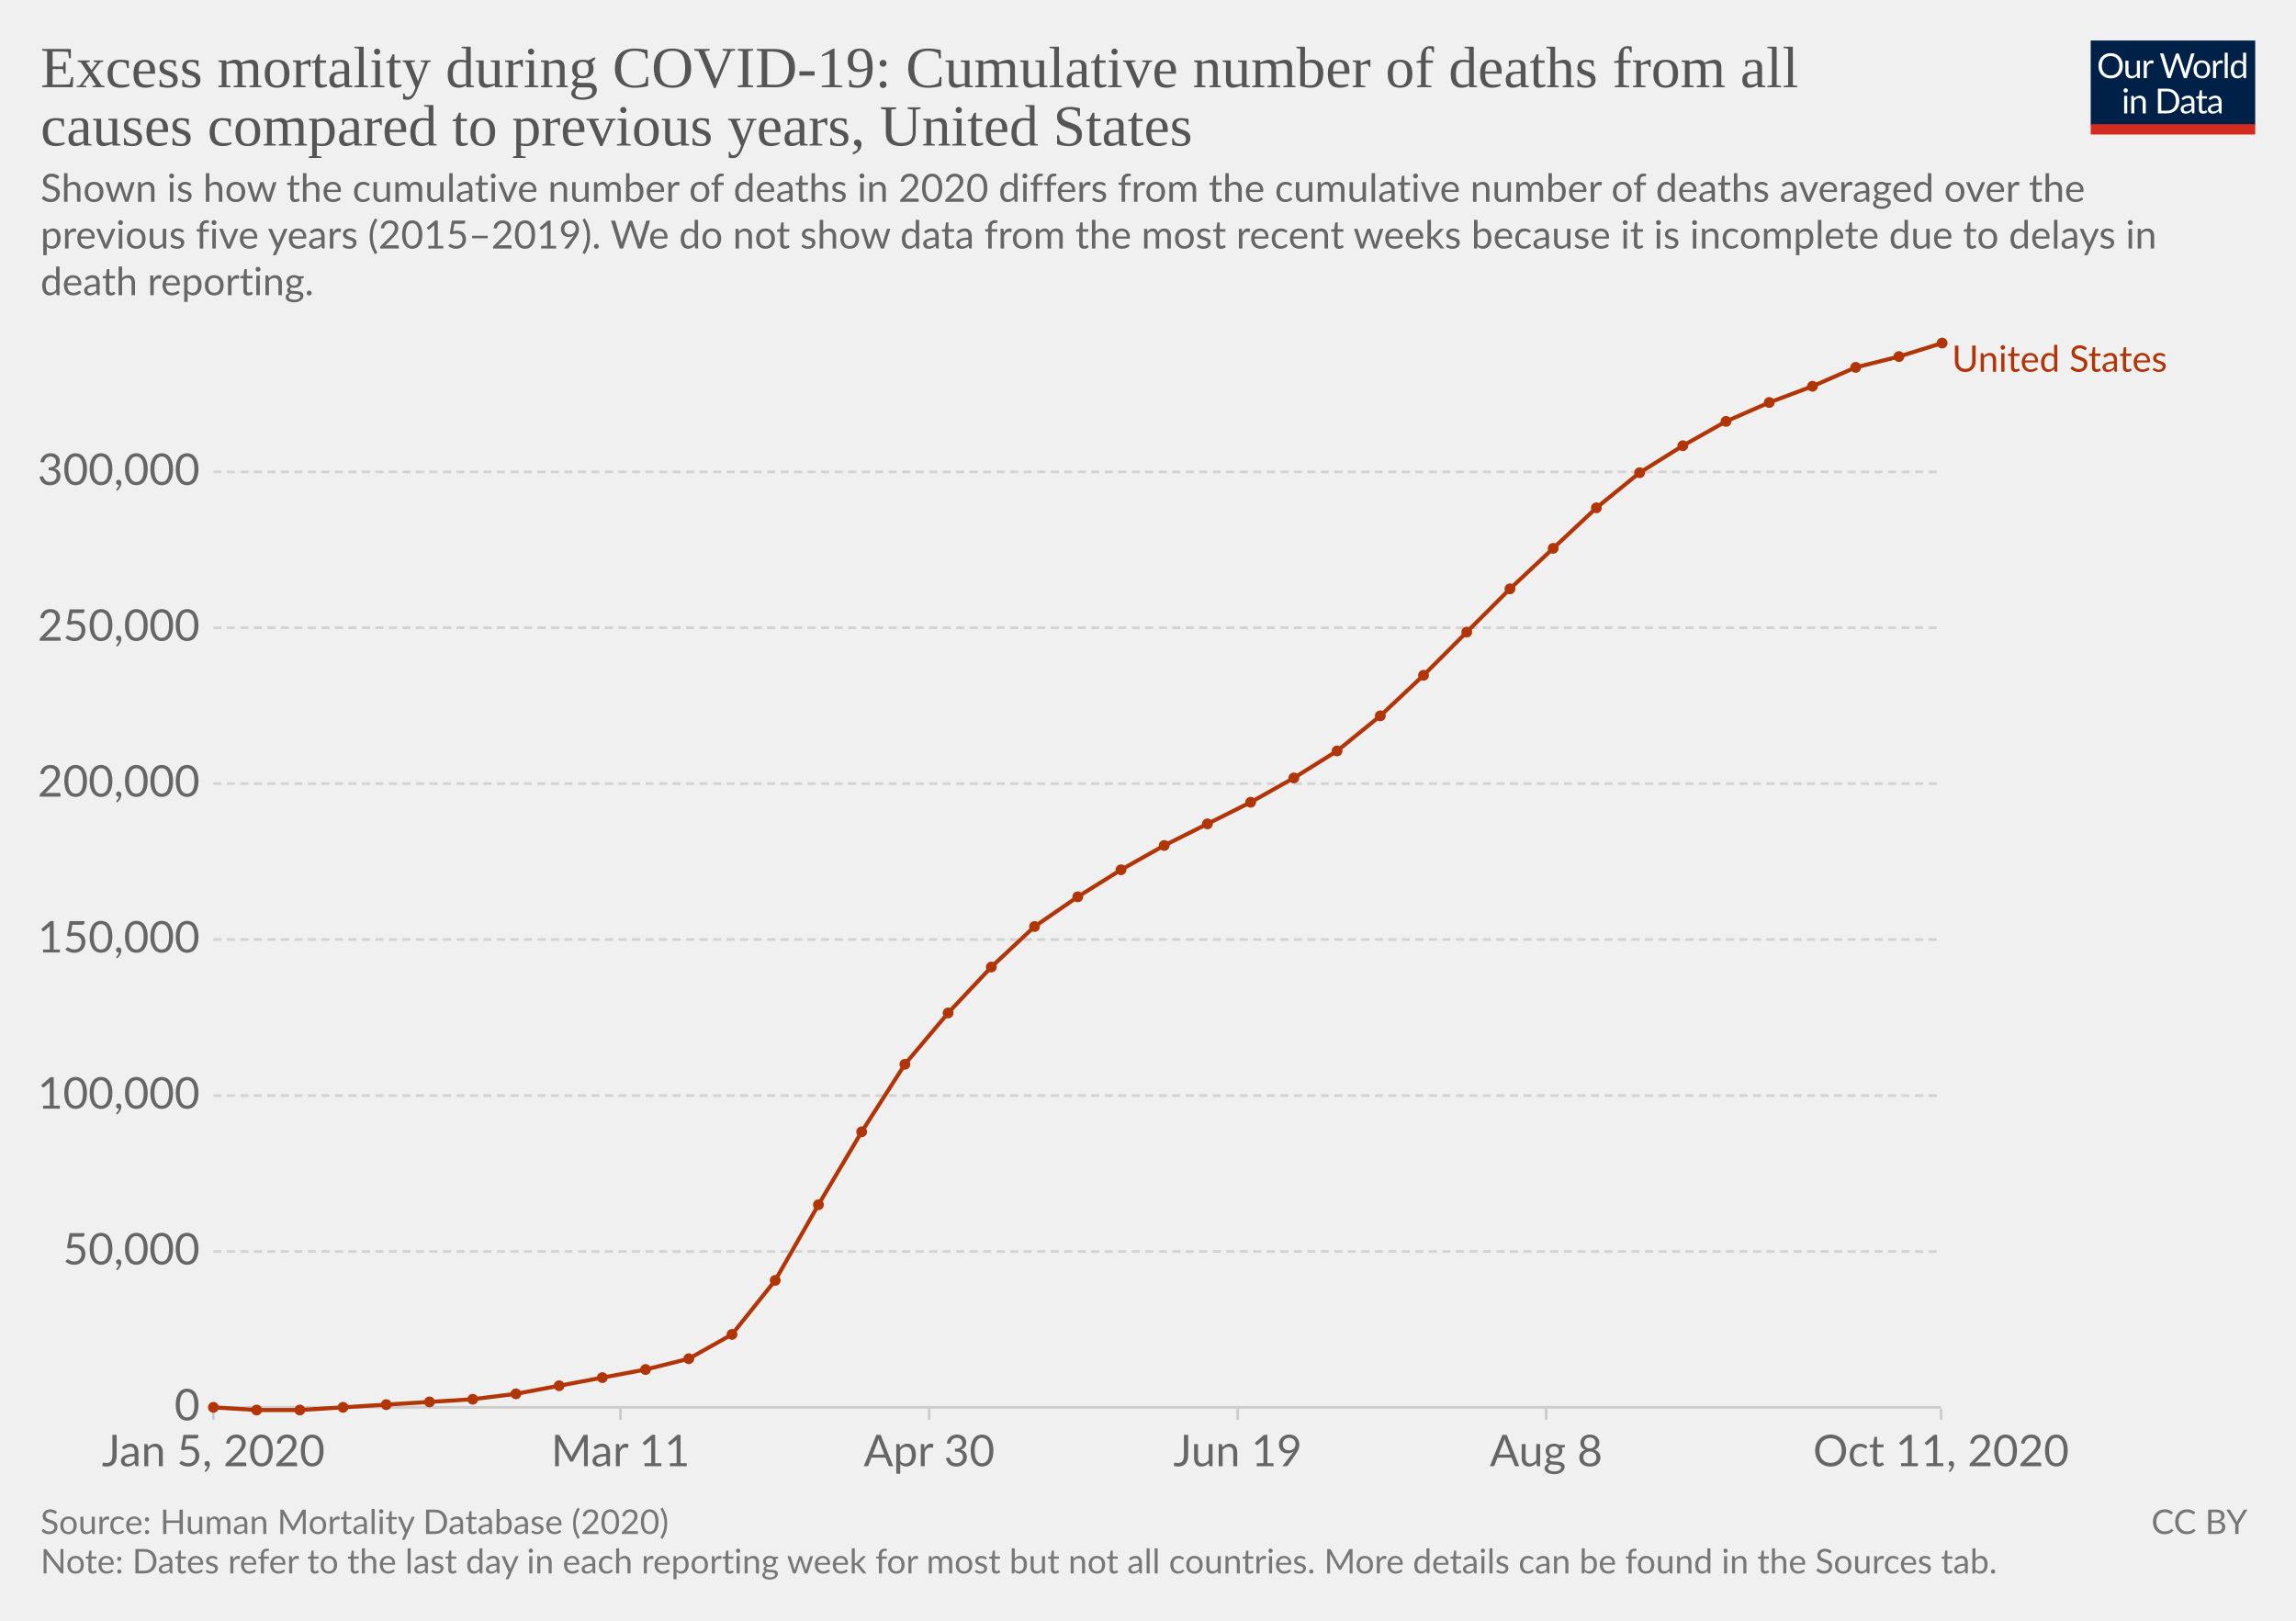
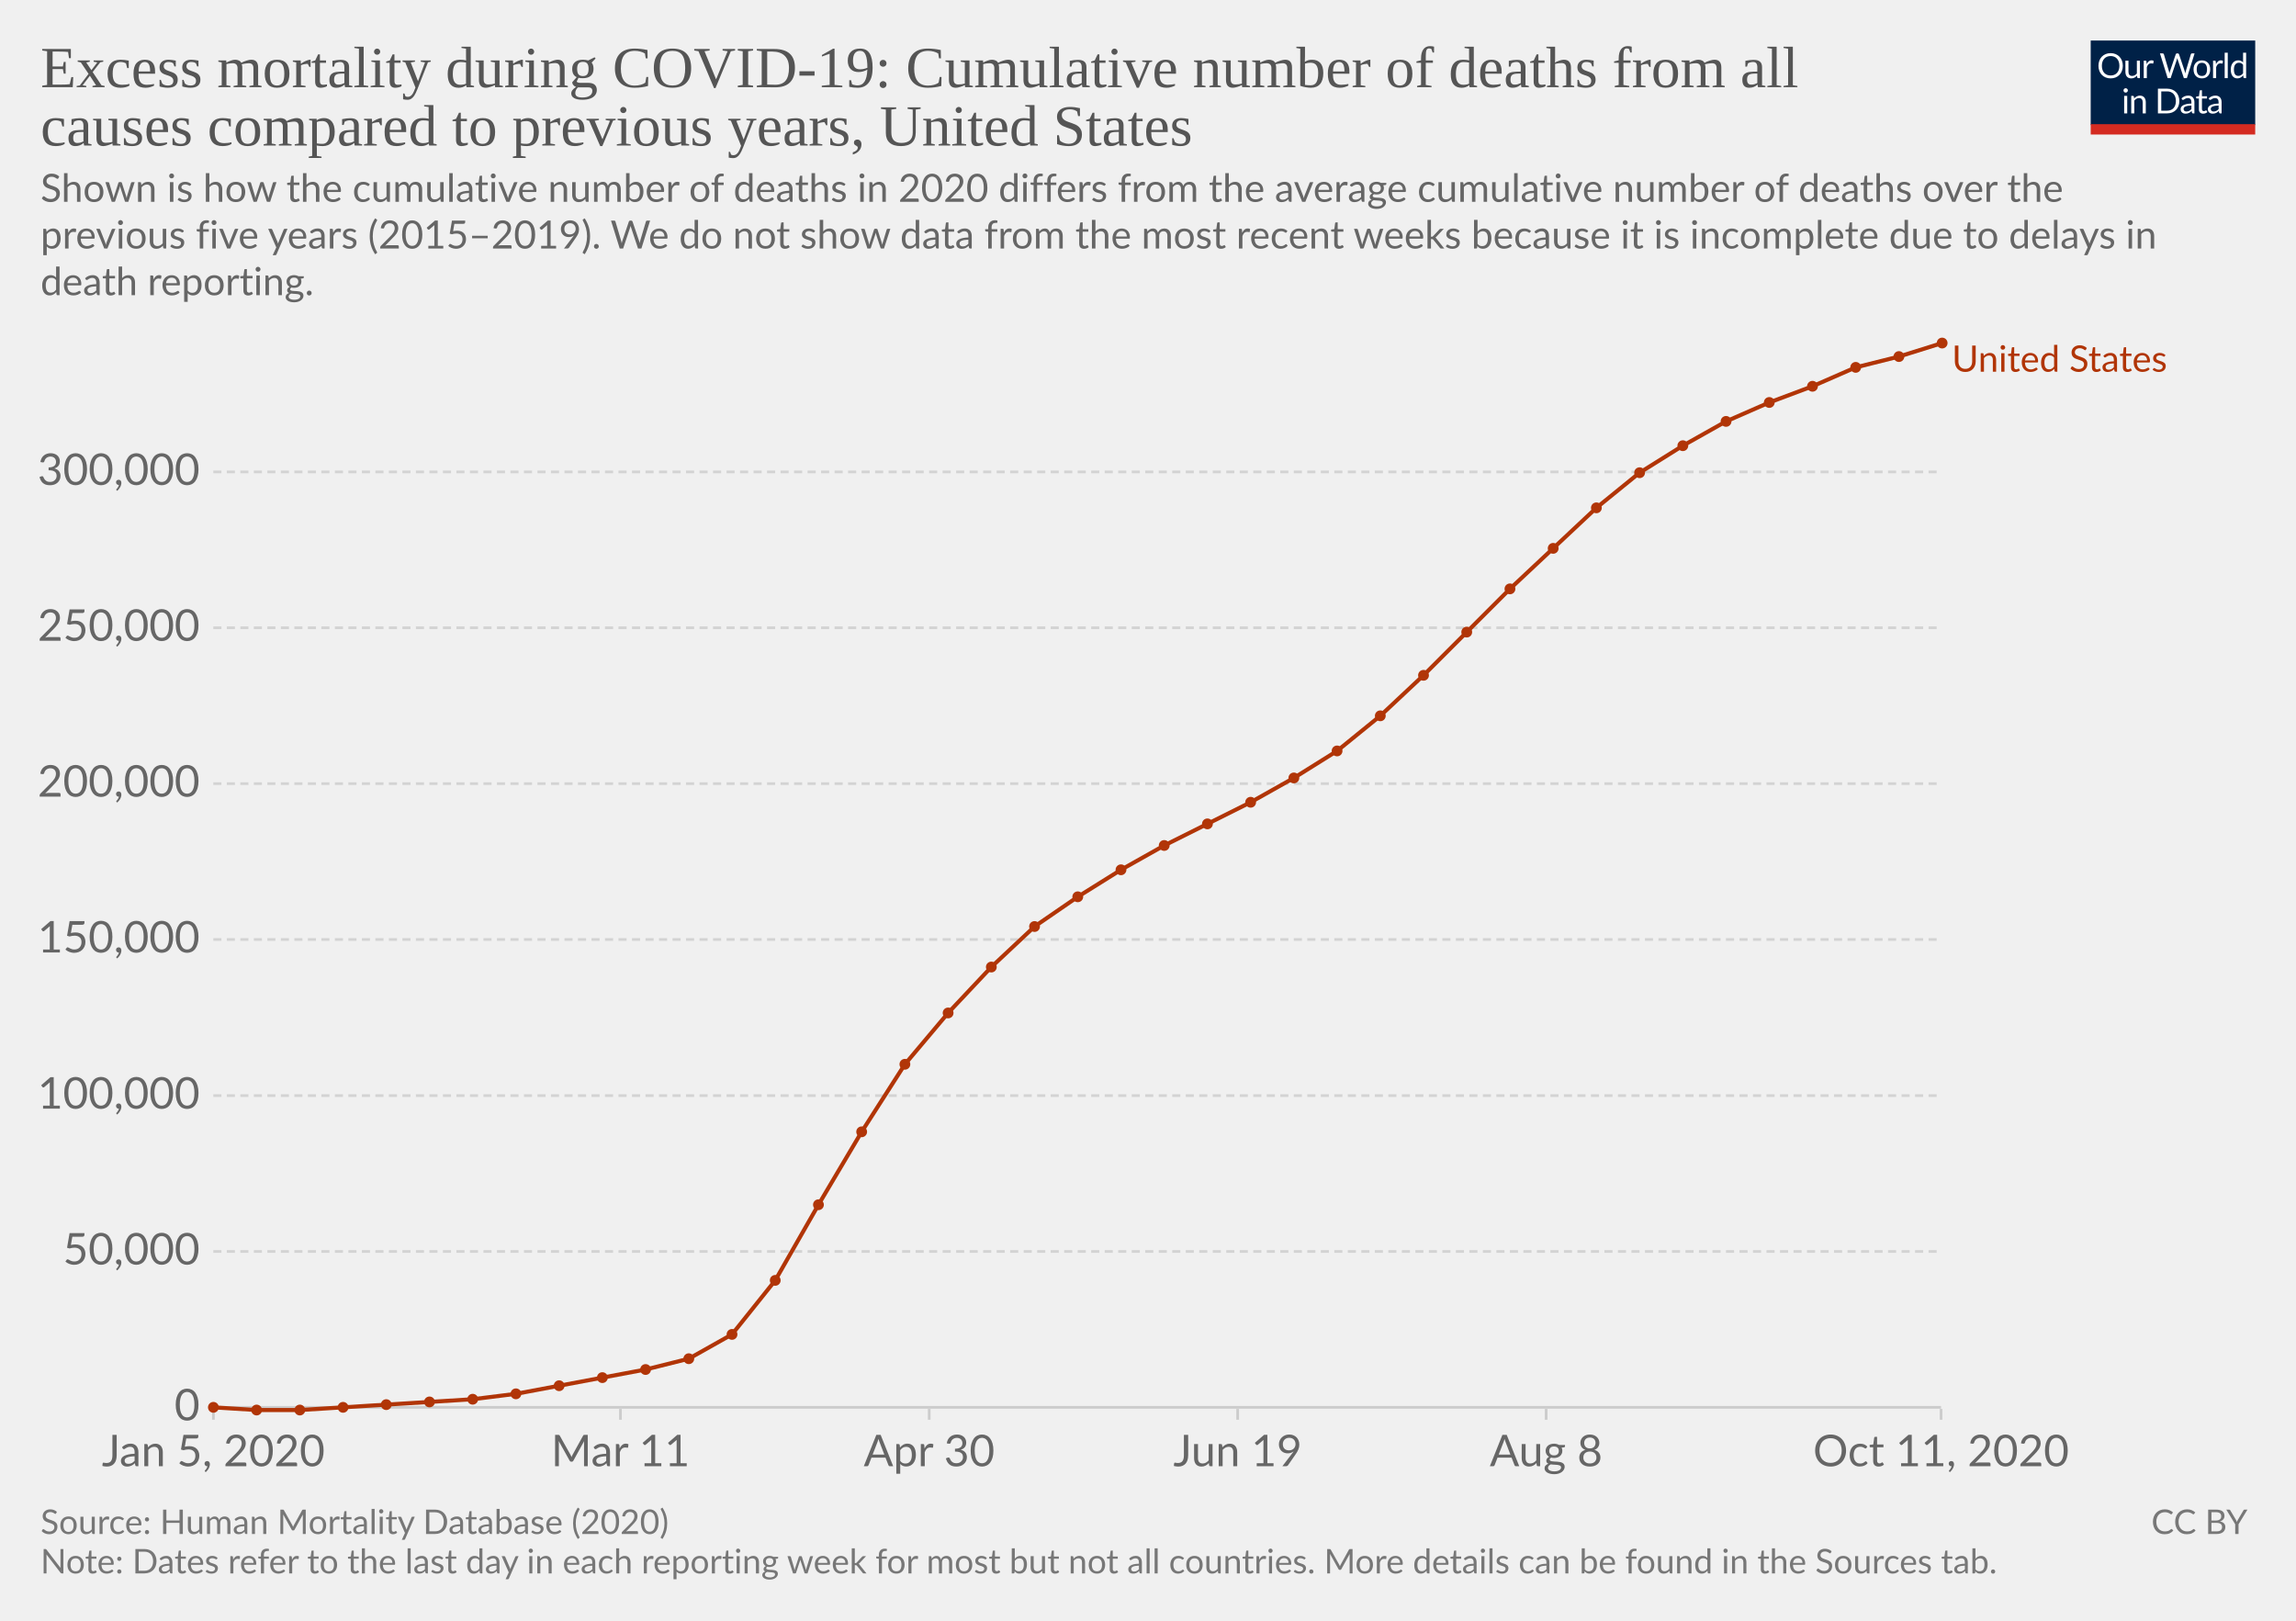
<svg xmlns="http://www.w3.org/2000/svg" version="1.1" style="background-color:#fff;-webkit-font-smoothing:antialiased" width="850" height="600" viewBox="0 0 850 600" font-family="Lato,'Helvetica Neue',Helvetica,Arial,sans-serif" font-size="18" text-rendering="optimizeLegibility">
  <g class="HeaderView">
    <g transform="matrix(.29 0 0 .29 774 15)">
      <svg width="210" height="120" viewBox="0 0 210 120" fill="none">
        <g clip-path="url(#clip0)">
          <path d="M0 0h210v107.89H0V0z" fill="#002147" />
          <path d="M40.98 32.25c0 2.36-.38 4.53-1.12 6.51a14.26 14.26 0 01-8.1 8.4c-1.9.78-4.02 1.17-6.34 1.17a16.6 16.6 0 01-6.33-1.17 14.31 14.31 0 01-8.08-8.4 18.29 18.29 0 01-1.12-6.51c0-2.36.38-4.53 1.12-6.5a14.32 14.32 0 018.07-8.44c1.92-.8 4.03-1.19 6.34-1.19 2.32 0 4.43.4 6.34 1.19 1.92.8 3.56 1.9 4.93 3.34a14.87 14.87 0 013.17 5.1 18.1 18.1 0 011.12 6.5zm-4.38 0c0-1.94-.26-3.68-.8-5.22a10.91 10.91 0 00-2.24-3.89 9.68 9.68 0 00-3.52-2.46 11.95 11.95 0 00-4.62-.86c-1.68 0-3.21.28-4.6.86a9.88 9.88 0 00-3.54 2.46 10.91 10.91 0 00-2.24 3.9c-.53 1.53-.8 3.27-.8 5.2 0 1.94.27 3.68.8 5.22a11.17 11.17 0 002.24 3.9 10.01 10.01 0 003.55 2.44c1.38.56 2.9.83 4.6.83 1.7 0 3.24-.27 4.61-.83a9.8 9.8 0 003.52-2.44 11.17 11.17 0 002.25-3.9c.53-1.54.8-3.28.8-5.21zm26.22-6.54V48H60.5c-.56 0-.9-.27-1.05-.81l-.31-2.4a12.45 12.45 0 01-3.26 2.6c-1.2.64-2.58.96-4.13.96-1.22 0-2.3-.2-3.24-.6a6.52 6.52 0 01-2.33-1.7 7.37 7.37 0 01-1.43-2.67c-.3-1.04-.46-2.2-.46-3.45V25.7h3.91v14.22c0 1.68.38 2.99 1.15 3.91.77.93 1.96 1.39 3.54 1.39 1.16 0 2.24-.27 3.23-.82a10.42 10.42 0 002.8-2.28V25.7h3.91zm8.61 4.47a9.94 9.94 0 012.6-3.56 5.64 5.64 0 013.76-1.3c.47 0 .92.05 1.34.15.44.1.83.27 1.17.49l-.3 2.92c-.09.37-.3.55-.66.55-.2 0-.5-.04-.9-.13a6.21 6.21 0 00-3.24.18c-.54.2-1.03.5-1.47.92-.42.4-.81.9-1.17 1.5-.33.58-.64 1.26-.92 2.02V48H67.7V25.71h2.25c.42 0 .72.08.88.25.16.16.27.44.33.83l.26 3.39zm61.16-13.7L122.75 48h-3.82l-7.99-24.05a21.95 21.95 0 01-.42-1.58 38.36 38.36 0 01-.44 1.58L102.05 48h-3.83L88.4 16.47h3.54c.38 0 .7.1.95.29.26.2.43.43.5.73l6.52 21.9c.1.4.2.83.28 1.28.1.46.2.94.29 1.46l.3-1.46c.12-.47.25-.9.38-1.27l7.41-21.91c.1-.25.26-.48.51-.69.27-.22.58-.33.95-.33h1.23c.38 0 .69.1.92.29.24.2.41.43.53.73l7.4 21.9a28.4 28.4 0 01.68 2.62 29.52 29.52 0 01.52-2.61l6.54-21.91c.07-.27.23-.5.48-.7.27-.21.58-.32.95-.32h3.32zm9.35 8.88c1.63 0 3.1.27 4.4.82a9.43 9.43 0 015.46 5.94c.5 1.4.74 2.98.74 4.73 0 1.76-.25 3.34-.74 4.75a9.43 9.43 0 01-5.46 5.92c-1.3.52-2.77.79-4.4.79-1.64 0-3.12-.27-4.44-.8a9.42 9.42 0 01-3.35-2.3c-.92-1-1.63-2.2-2.13-3.61-.49-1.41-.73-3-.73-4.75s.24-3.33.73-4.73c.5-1.43 1.2-2.64 2.13-3.63a9.4 9.4 0 013.35-2.31c1.32-.55 2.8-.82 4.44-.82zm0 19.89c2.2 0 3.84-.73 4.93-2.2 1.08-1.48 1.63-3.54 1.63-6.18 0-2.66-.55-4.72-1.63-6.2-1.09-1.49-2.73-2.23-4.93-2.23-1.12 0-2.09.2-2.93.57a5.7 5.7 0 00-2.06 1.65 7.5 7.5 0 00-1.24 2.67c-.26 1.04-.4 2.22-.4 3.54 0 2.64.55 4.7 1.64 6.18 1.1 1.47 2.76 2.2 4.99 2.2zm17.97-15.07a9.94 9.94 0 012.6-3.56 5.64 5.64 0 013.76-1.3c.47 0 .91.05 1.34.15.44.1.83.27 1.16.49l-.28 2.92c-.09.37-.31.55-.66.55-.2 0-.5-.04-.9-.13a6.2 6.2 0 00-3.24.18c-.54.2-1.03.5-1.47.92-.43.4-.82.9-1.17 1.5a13.1 13.1 0 00-.92 2.02V48h-3.94V25.71h2.24c.43 0 .72.08.88.25.17.16.28.44.33.83l.27 3.39zm15.04-14.59V48h-3.92V15.6h3.92zm19.55 15.43a6.22 6.22 0 00-2.38-2.05 6.7 6.7 0 00-2.86-.6c-2.07 0-3.66.75-4.77 2.23-1.12 1.48-1.68 3.6-1.68 6.33 0 1.46.13 2.7.38 3.74a7.29 7.29 0 001.1 2.56 4.35 4.35 0 001.78 1.45c.7.3 1.5.46 2.4.46 1.29 0 2.41-.3 3.36-.88a9.6 9.6 0 002.67-2.49V31.02zm3.91-15.43V48h-2.33c-.56 0-.9-.27-1.06-.81l-.35-2.71a12.13 12.13 0 01-3.25 2.77 8.28 8.28 0 01-4.23 1.06 7.31 7.31 0 01-6.14-2.9c-.73-.96-1.3-2.15-1.69-3.57a18.35 18.35 0 01.07-9.48 11.29 11.29 0 011.89-3.7 8.7 8.7 0 017.06-3.34 7.96 7.96 0 016.12 2.62V15.59h3.91zM46.61 70.71V93H42.7V70.71h3.91zm.84-7c0 .39-.08.75-.24 1.09a2.81 2.81 0 01-1.52 1.47 2.67 2.67 0 01-2.16 0 2.9 2.9 0 01-1.45-1.47 2.67 2.67 0 010-2.16c.15-.35.35-.65.6-.9.25-.27.53-.47.85-.62a2.67 2.67 0 012.16 0c.35.15.65.35.9.62.27.25.47.55.62.9.16.34.24.7.24 1.08zm7.97 10.24c.49-.54 1-1.04 1.54-1.48a9.85 9.85 0 013.66-1.84 8.96 8.96 0 015.43.35c.94.4 1.72.97 2.33 1.71a7.36 7.36 0 011.43 2.67c.32 1.04.49 2.19.49 3.45V93h-3.94V78.81c0-1.69-.4-3-1.17-3.92-.76-.93-1.93-1.4-3.5-1.4a6.6 6.6 0 00-3.25.83c-1 .56-1.92 1.31-2.77 2.27V93h-3.94V70.71h2.35c.56 0 .9.28 1.04.82l.3 2.42zm57.7 3.3c0 2.36-.37 4.5-1.11 6.44a14.3 14.3 0 01-3.17 4.98 14.1 14.1 0 01-4.93 3.2c-1.9.76-4.02 1.13-6.33 1.13H85.8V61.47h11.77c2.31 0 4.42.39 6.33 1.15a13.8 13.8 0 018.1 8.18 17.75 17.75 0 011.12 6.45zm-4.37 0c0-1.94-.26-3.67-.8-5.2a10.94 10.94 0 00-2.23-3.87 9.57 9.57 0 00-3.53-2.42 12.23 12.23 0 00-4.61-.83h-7.5v24.62h7.5c1.7 0 3.24-.28 4.61-.84a9.7 9.7 0 003.53-2.4 10.94 10.94 0 002.24-3.87c.53-1.53.8-3.26.8-5.2zm19.8 5.72c-1.8.06-3.34.2-4.62.44-1.26.22-2.3.51-3.1.88-.8.36-1.37.8-1.74 1.3-.35.5-.53 1.05-.53 1.67 0 .58.1 1.1.3 1.52a3 3 0 00.76 1.05c.34.27.73.46 1.17.6.45.11.94.17 1.45.17a7.28 7.28 0 003.5-.81 11.95 11.95 0 002.82-2.2v-4.62zm-12.65-9.11a12.73 12.73 0 013.98-2.66c1.43-.59 3-.88 4.73-.88 1.25 0 2.36.2 3.33.61a6.81 6.81 0 013.94 4.38c.33 1.04.5 2.19.5 3.43V93h-1.74a1.8 1.8 0 01-.88-.18c-.2-.13-.36-.38-.48-.74l-.44-2.12c-.59.55-1.16 1.03-1.72 1.46a9.48 9.48 0 01-3.74 1.7c-.69.15-1.46.23-2.3.23-.87 0-1.69-.12-2.45-.35a5.34 5.34 0 01-3.34-2.93 6.64 6.64 0 01-.49-2.64c0-.88.25-1.72.73-2.53a6.33 6.33 0 012.35-2.17c1.09-.63 2.5-1.15 4.25-1.54 1.75-.41 3.89-.65 6.42-.7v-1.75c0-1.73-.37-3.03-1.12-3.91-.75-.9-1.84-1.34-3.28-1.34-.97 0-1.78.12-2.44.37-.64.23-1.2.5-1.7.81l-1.23.82c-.33.23-.67.35-1 .35-.27 0-.5-.07-.69-.2a2.1 2.1 0 01-.48-.53l-.7-1.25zm27.67 19.5c-1.76 0-3.12-.5-4.07-1.48-.94-.98-1.41-2.4-1.41-4.25V74h-2.68a.9.9 0 01-.6-.2c-.16-.14-.24-.36-.24-.66v-1.56l3.65-.46.9-6.89a.9.9 0 01.29-.52.88.88 0 01.62-.22H142v7.67h6.44V74H142v13.38c0 .94.22 1.63.68 2.09.45.45 1.04.68 1.76.68a3.21 3.21 0 001.85-.53l.55-.35c.16-.12.3-.18.41-.18.2 0 .4.13.55.38l1.15 1.87a7.45 7.45 0 01-2.44 1.5c-.96.35-1.94.52-2.95.52zm19.68-10.4c-1.8.07-3.34.21-4.62.45-1.26.22-2.3.51-3.1.88-.8.36-1.37.8-1.74 1.3-.35.5-.53 1.05-.53 1.67 0 .58.1 1.1.3 1.52.18.42.44.77.76 1.05.34.27.73.46 1.17.6.45.11.94.17 1.45.17a7.3 7.3 0 003.5-.81 12.04 12.04 0 002.82-2.2v-4.62zm-12.65-9.1a12.72 12.72 0 013.99-2.66c1.42-.59 3-.88 4.72-.88 1.25 0 2.36.2 3.33.61a6.81 6.81 0 013.94 4.38c.33 1.04.5 2.19.5 3.43V93h-1.74a1.8 1.8 0 01-.88-.18c-.2-.13-.36-.38-.48-.74l-.44-2.12c-.59.55-1.16 1.03-1.72 1.46a9.48 9.48 0 01-3.74 1.7c-.69.15-1.46.23-2.3.23-.87 0-1.69-.12-2.45-.35a5.33 5.33 0 01-3.34-2.93 6.62 6.62 0 01-.49-2.64c0-.88.25-1.72.73-2.53a6.33 6.33 0 012.35-2.17c1.09-.63 2.5-1.15 4.25-1.54a31.2 31.2 0 016.42-.7v-1.75c0-1.73-.37-3.03-1.12-3.91-.75-.9-1.84-1.34-3.28-1.34-.97 0-1.78.12-2.44.37-.64.23-1.2.5-1.7.81-.46.3-.87.57-1.22.82-.34.23-.68.35-1.02.35-.26 0-.49-.07-.68-.2a1.88 1.88 0 01-.48-.53l-.7-1.25z" fill="#fff" />
          <path fill="#D42B21" d="M0 106.79h210V120H0z" />
        </g>
        <defs>
          <clipPath id="clip0">
            <path fill="#fff" d="M0 0h210v120H0z" />
          </clipPath>
        </defs>
      </svg>
    </g>
    <a href="https://ourworldindata.org/grapher/excess-mortality-cumulative-deaths?tab=chart&amp;stackMode=absolute&amp;time=earliest..latest&amp;region=World" target="_blank" rel="noopener" font-family="&quot;Playfair Display&quot;,Georgia,&quot;Times New Roman&quot;,serif">
      <text font-size="21.6" x="15" y="32.3" fill="#555">
        <tspan x="15" y="32.28">Excess mortality during COVID-19: Cumulative number of deaths from all</tspan>
        <tspan x="15" y="53.88">causes compared to previous years, United States</tspan>
      </text>
    </a>
    <text font-size="14.4" x="15" y="74.7" fill="#666">
-       <tspan x="15" y="74.72">Shown is how the cumulative number of deaths in 2020 differs from the cumulative number of deaths averaged over the</tspan>
+       <tspan x="15" y="74.72">Shown is how the cumulative number of deaths in 2020 differs from the average cumulative number of deaths over the</tspan>
      <tspan x="15" y="92">previous five years (2015–2019). We do not show data from the most recent weeks because it is incomplete due to delays in</tspan>
      <tspan x="15" y="109.28">death reporting.</tspan>
    </text>
  </g>
  <g class="LineChart">
    <defs>
      <clipPath id="a">
        <path d="M68.97 0h830v832h-830z" />
      </clipPath>
    </defs>
    <g class="DualAxisView">
      <g class="HorizontalAxis">
        <path stroke="#ccc" d="M79 521.6v4M229.7 521.6v4M344 521.6v4M458.2 521.6v4M572.4 521.6v4M718.6 521.6v4" />
        <text x="79" y="542.8" fill="#666" text-anchor="middle" font-size="16.2">Jan 5, 2020</text>
        <text x="229.7" y="542.8" fill="#666" text-anchor="middle" font-size="16.2">Mar 11</text>
        <text x="344" y="542.8" fill="#666" text-anchor="middle" font-size="16.2">Apr 30</text>
        <text x="458.2" y="542.8" fill="#666" text-anchor="middle" font-size="16.2">Jun 19</text>
        <text x="572.4" y="542.8" fill="#666" text-anchor="middle" font-size="16.2">Aug 8</text>
        <text x="718.6" y="542.8" fill="#666" text-anchor="middle" font-size="16.2">Oct 11, 2020</text>
      </g>
      <g class="VerticalAxis" fill="#666" dominant-baseline="middle" text-anchor="end" font-size="16.2">
        <text x="73.97" y="521">0</text>
        <text x="73.97" y="463.3">50,000</text>
        <text x="73.97" y="405.6">100,000</text>
        <text x="73.97" y="347.8">150,000</text>
        <text x="73.97" y="290.1">200,000</text>
        <text x="73.97" y="232.4">250,000</text>
        <text x="73.97" y="174.7">300,000</text>
      </g>
      <g class="AxisGridLines horizontalLines">
        <path stroke="#ccc" d="M78.97 521H718.6" />
        <path stroke="#d3d3d3" stroke-dasharray="3,2" d="M78.97 463.3H718.6M78.97 405.6H718.6M78.97 347.8H718.6M78.97 290.1H718.6M78.97 232.4H718.6M78.97 174.7H718.6" />
      </g>
    </g>
    <g clip-path="url(#a)">
      <g class="LineLabels" cursor="default">
        <g class="legendMark">
          <text font-size="13.5" x="722.6" y="137.6" fill="#b13507">
            <tspan x="722.6" y="137.6">United States</tspan>
          </text>
        </g>
      </g>
      <g class="Lines">
        <g class="key-United-States_0">
          <path stroke="#b13507" stroke-linecap="round" d="M79 521l16 1h16l16-1 16-1 16-1 16-1 16-2 16-3 16-3 16-3 16-4 16-9 16-20 16-28 16-27 16-25 16-19 16-17 16-15 16-11 16-10 16-9 16-8 16-8 16-9 16-10 16-13 16-15 16-16 16-16 16-15 16-15 16-13 16-10 16-9 16-7 16-6 16-7 16-4 16-5" fill="none" stroke-width="1.5" />
          <g fill="#b13507">
            <circle cx="79" cy="521" r="2" />
            <circle cx="95" cy="522" r="2" />
            <circle cx="111" cy="522" r="2" />
            <circle cx="127" cy="521" r="2" />
            <circle cx="143" cy="520" r="2" />
            <circle cx="159" cy="519" r="2" />
            <circle cx="175" cy="518" r="2" />
            <circle cx="191" cy="516" r="2" />
            <circle cx="207" cy="513" r="2" />
            <circle cx="223" cy="510" r="2" />
            <circle cx="239" cy="507" r="2" />
            <circle cx="255" cy="503" r="2" />
            <circle cx="271" cy="494" r="2" />
            <circle cx="287" cy="474" r="2" />
            <circle cx="303" cy="446" r="2" />
            <circle cx="319" cy="419" r="2" />
            <circle cx="335" cy="394" r="2" />
            <circle cx="351" cy="375" r="2" />
            <circle cx="367" cy="358" r="2" />
            <circle cx="383" cy="343" r="2" />
            <circle cx="399" cy="332" r="2" />
            <circle cx="415" cy="322" r="2" />
            <circle cx="431" cy="313" r="2" />
            <circle cx="447" cy="305" r="2" />
            <circle cx="463" cy="297" r="2" />
            <circle cx="479" cy="288" r="2" />
            <circle cx="495" cy="278" r="2" />
            <circle cx="511" cy="265" r="2" />
            <circle cx="527" cy="250" r="2" />
            <circle cx="543" cy="234" r="2" />
            <circle cx="559" cy="218" r="2" />
            <circle cx="575" cy="203" r="2" />
            <circle cx="591" cy="188" r="2" />
            <circle cx="607" cy="175" r="2" />
            <circle cx="623" cy="165" r="2" />
            <circle cx="639" cy="156" r="2" />
            <circle cx="655" cy="149" r="2" />
            <circle cx="671" cy="143" r="2" />
            <circle cx="687" cy="136" r="2" />
            <circle cx="703" cy="132" r="2" />
            <circle cx="719" cy="127" r="2" />
          </g>
        </g>
      </g>
    </g>
  </g>
  <g class="SourcesFooter" fill="#777">
    <g class="clickable" fill="#777">
      <text font-size="12.6" x="15" y="567.9">
        <tspan x="15" y="567.88">Source: Human Mortality Database (2020)</tspan>
      </text>
    </g>
    <text font-size="12.6" x="15" y="582.5">
      <tspan x="15" y="582.48">Note: Dates refer to the last day in each reporting week for most but not all countries. More details can be found in the Sources tab.</tspan>
    </text>
    <text font-size="12.6" x="796.4" y="567.9">
      <tspan x="796.44" y="567.88">
        <a class="cclogo" href="http://creativecommons.org/licenses/by/4.0/deed.en_US" target="_blank" fill="#777">CC BY</a>
      </tspan>
    </text>
  </g>
</svg>
